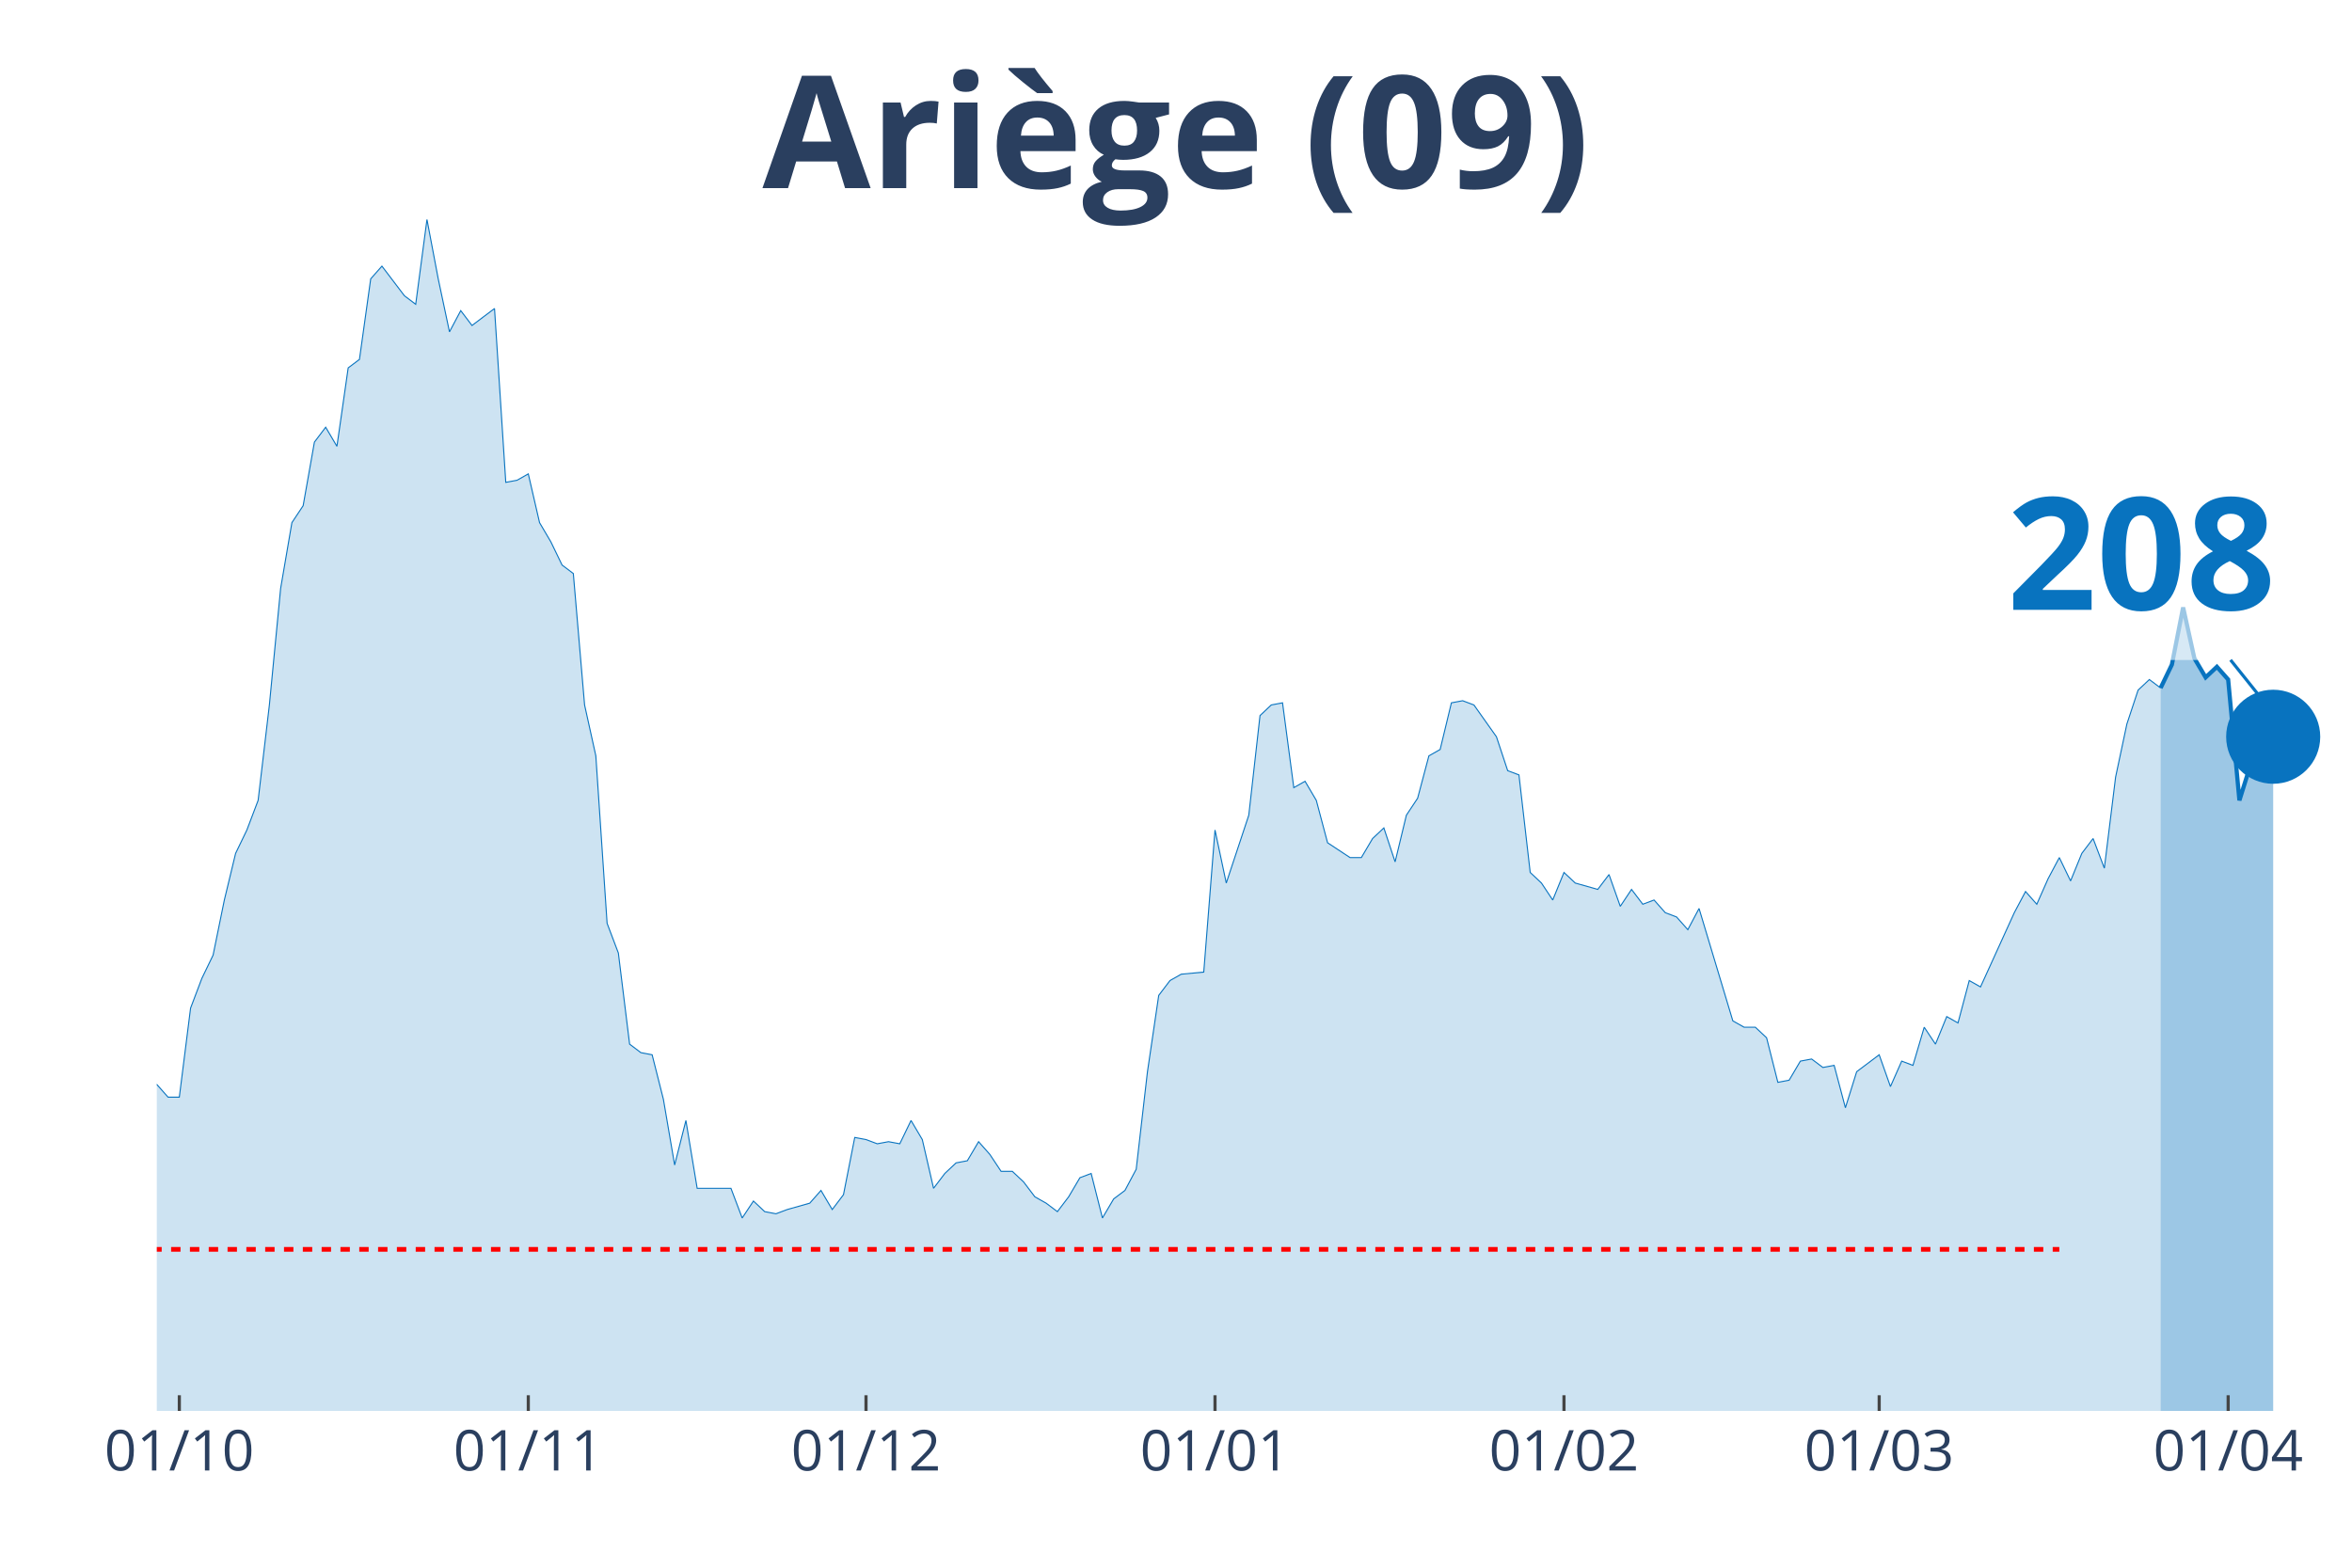
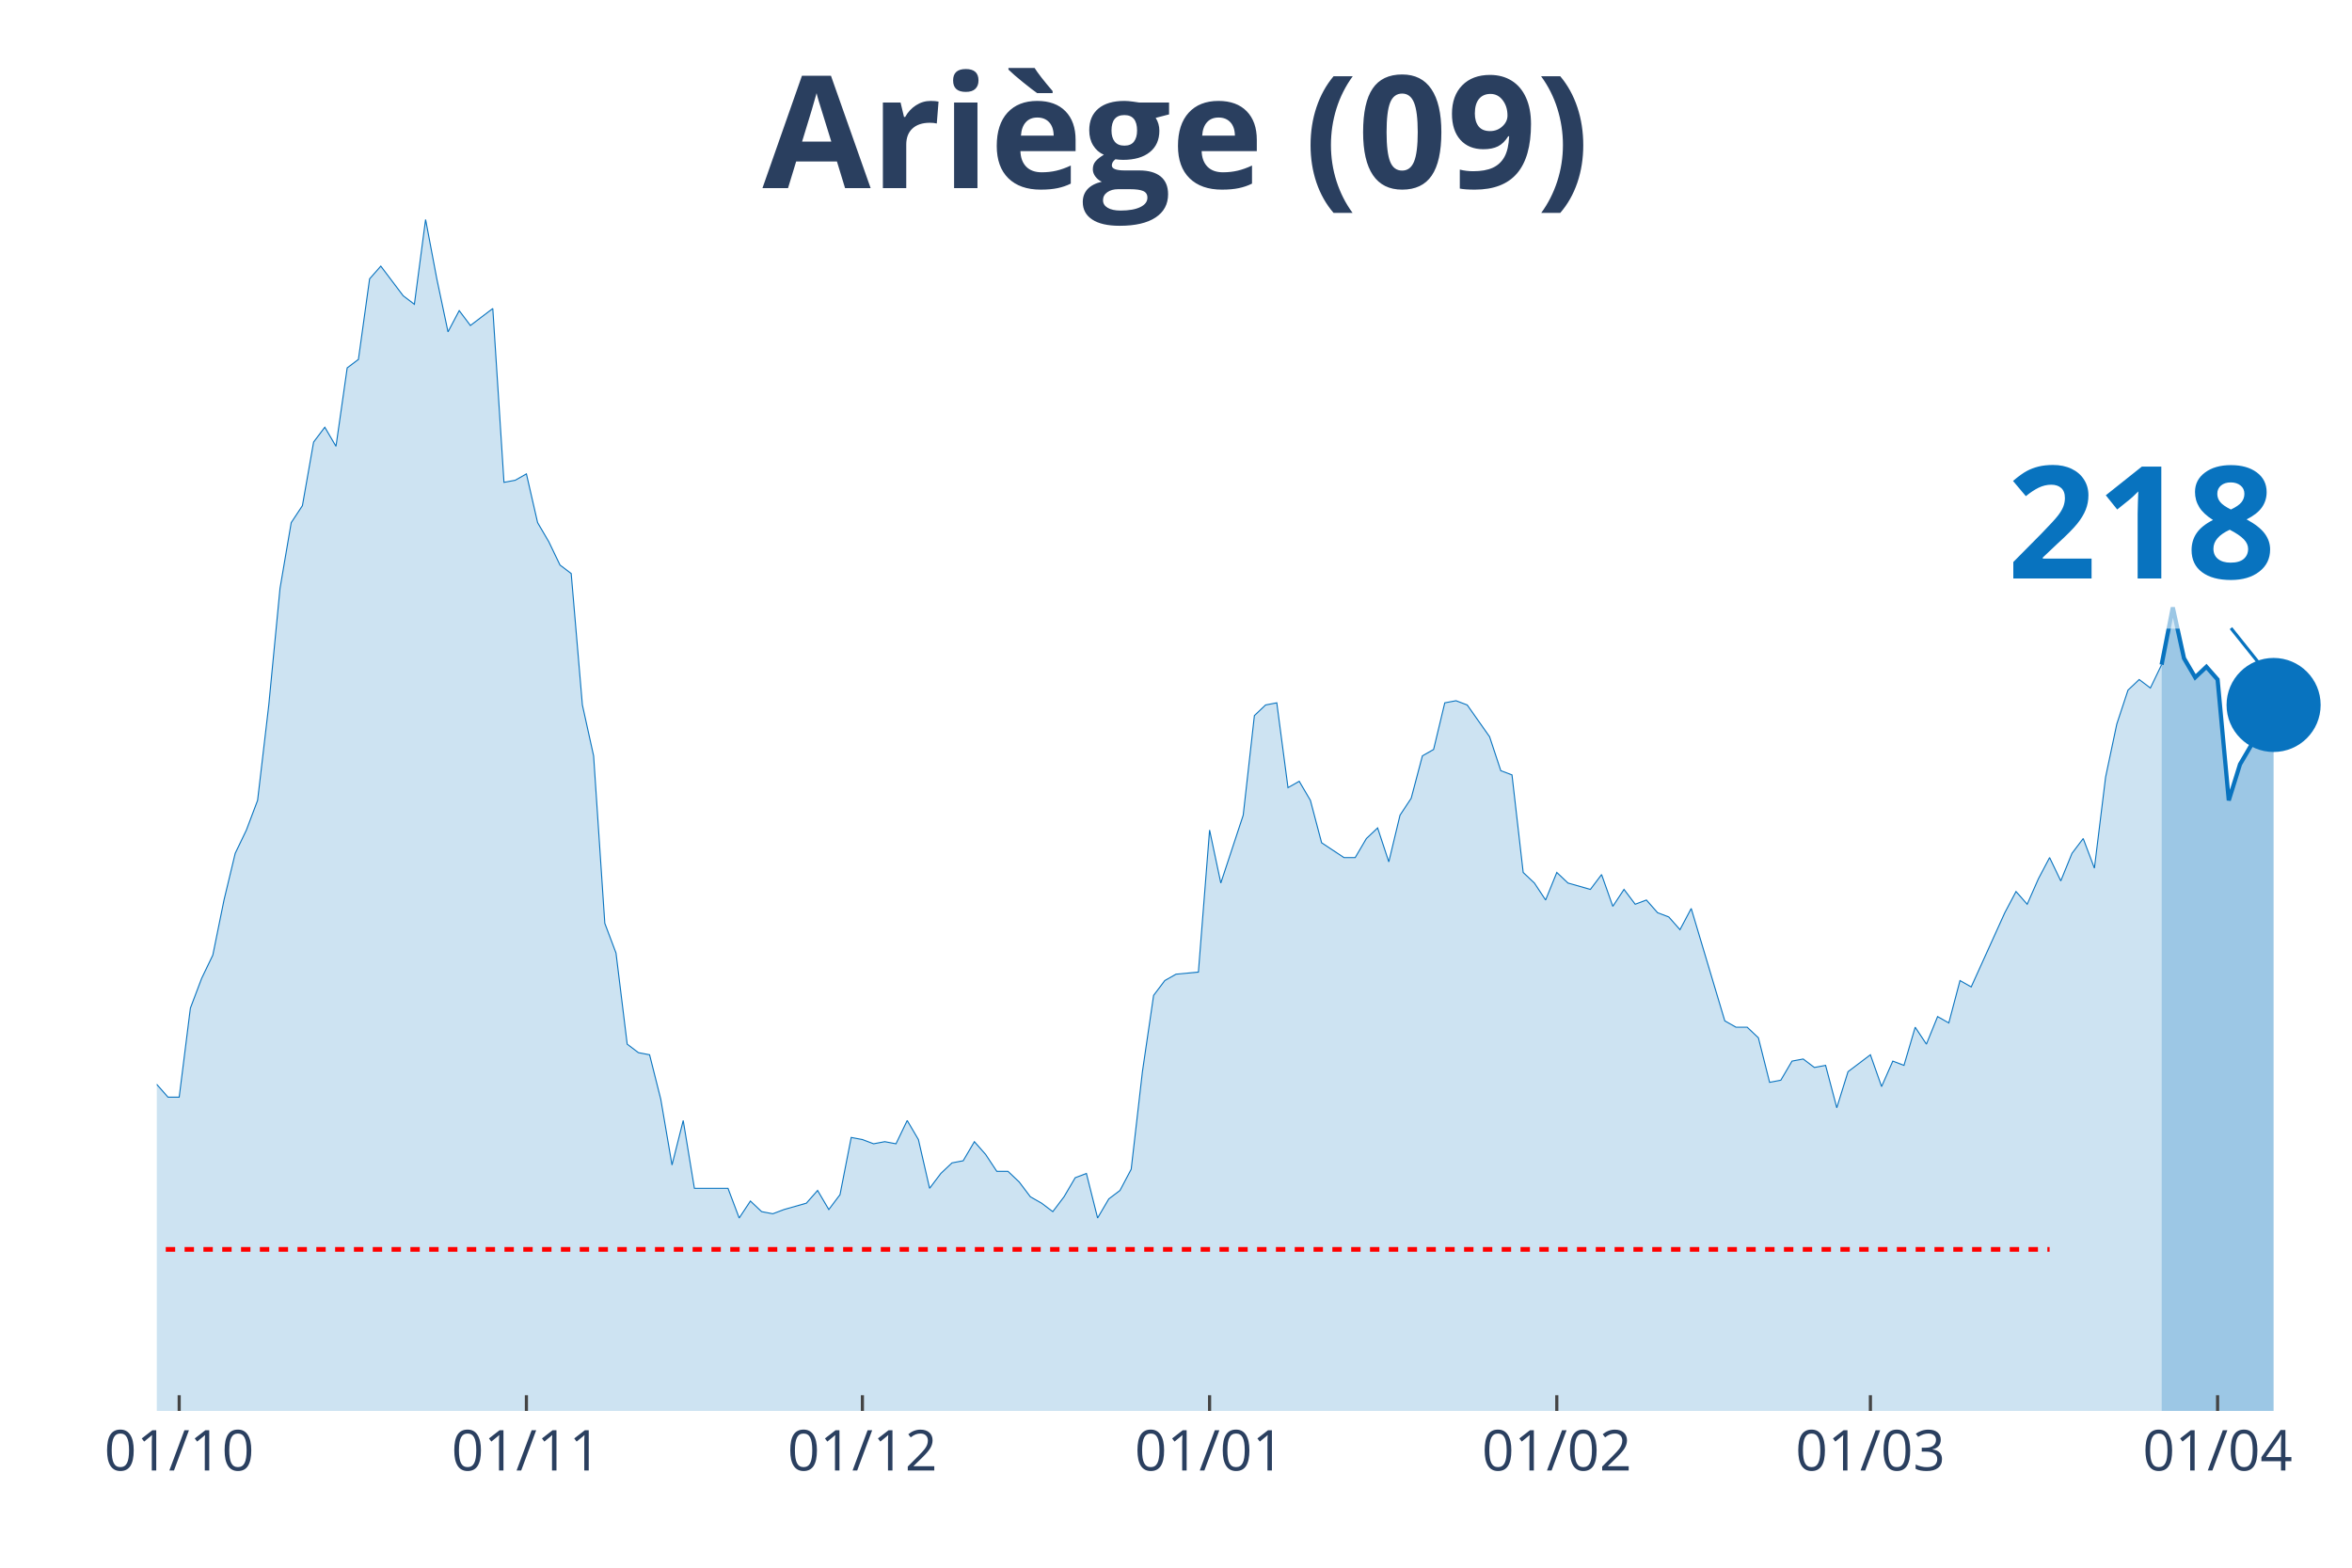
<svg xmlns="http://www.w3.org/2000/svg" class="main-svg" width="1125" height="750" style="" viewBox="0 0 750 500">
  <rect x="0" y="0" width="750" height="500" style="fill: rgb(0, 0, 0); fill-opacity: 0;" />
-   <defs id="defs-d4e406">
+   <defs id="defs-cf3b03">
    <g class="clips">
-       <clipPath id="clipd4e406xyplot" class="plotclip">
+       <clipPath id="clipcf3b03xyplot" class="plotclip">
        <rect width="700" height="380" />
      </clipPath>
-       <clipPath class="axesclip" id="clipd4e406x">
+       <clipPath class="axesclip" id="clipcf3b03x">
        <rect x="50" y="0" width="700" height="500" />
      </clipPath>
-       <clipPath class="axesclip" id="clipd4e406y">
+       <clipPath class="axesclip" id="clipcf3b03y">
        <rect x="0" y="70" width="750" height="380" />
      </clipPath>
-       <clipPath class="axesclip" id="clipd4e406xy">
+       <clipPath class="axesclip" id="clipcf3b03xy">
        <rect x="50" y="70" width="700" height="380" />
      </clipPath>
    </g>
    <g class="gradients" />
  </defs>
  <g class="bglayer">
    <rect class="bg" x="50" y="70" width="700" height="380" style="fill: rgb(0, 0, 0); fill-opacity: 0; stroke-width: 0;" />
  </g>
  <g class="layer-below">
    <g class="imagelayer" />
    <g class="shapelayer" />
  </g>
  <g class="cartesianlayer">
    <g class="subplot xy">
      <g class="layer-subplot">
        <g class="shapelayer" />
        <g class="imagelayer" />
      </g>
      <g class="gridlayer">
        <g class="x">
-           <path class="xgrid crisp" transform="translate(57.18,0)" d="M0,70v380" style="stroke: rgb(255, 255, 255); stroke-opacity: 1; stroke-width: 1px;" />
-           <path class="xgrid crisp" transform="translate(168.46,0)" d="M0,70v380" style="stroke: rgb(255, 255, 255); stroke-opacity: 1; stroke-width: 1px;" />
-           <path class="xgrid crisp" transform="translate(276.15,0)" d="M0,70v380" style="stroke: rgb(255, 255, 255); stroke-opacity: 1; stroke-width: 1px;" />
-           <path class="xgrid crisp" transform="translate(387.44,0)" d="M0,70v380" style="stroke: rgb(255, 255, 255); stroke-opacity: 1; stroke-width: 1px;" />
-           <path class="xgrid crisp" transform="translate(498.72,0)" d="M0,70v380" style="stroke: rgb(255, 255, 255); stroke-opacity: 1; stroke-width: 1px;" />
-           <path class="xgrid crisp" transform="translate(599.23,0)" d="M0,70v380" style="stroke: rgb(255, 255, 255); stroke-opacity: 1; stroke-width: 1px;" />
-           <path class="xgrid crisp" transform="translate(710.51,0)" d="M0,70v380" style="stroke: rgb(255, 255, 255); stroke-opacity: 1; stroke-width: 1px;" />
+           <path class="xgrid crisp" transform="translate(57.14,0)" d="M0,70v380" style="stroke: rgb(255, 255, 255); stroke-opacity: 1; stroke-width: 1px;" />
+           <path class="xgrid crisp" transform="translate(167.86,0)" d="M0,70v380" style="stroke: rgb(255, 255, 255); stroke-opacity: 1; stroke-width: 1px;" />
+           <path class="xgrid crisp" transform="translate(275,0)" d="M0,70v380" style="stroke: rgb(255, 255, 255); stroke-opacity: 1; stroke-width: 1px;" />
+           <path class="xgrid crisp" transform="translate(385.71,0)" d="M0,70v380" style="stroke: rgb(255, 255, 255); stroke-opacity: 1; stroke-width: 1px;" />
+           <path class="xgrid crisp" transform="translate(496.43,0)" d="M0,70v380" style="stroke: rgb(255, 255, 255); stroke-opacity: 1; stroke-width: 1px;" />
+           <path class="xgrid crisp" transform="translate(596.43,0)" d="M0,70v380" style="stroke: rgb(255, 255, 255); stroke-opacity: 1; stroke-width: 1px;" />
+           <path class="xgrid crisp" transform="translate(707.14,0)" d="M0,70v380" style="stroke: rgb(255, 255, 255); stroke-opacity: 1; stroke-width: 1px;" />
        </g>
        <g class="y" />
      </g>
      <g class="zerolinelayer" />
      <path class="xlines-below" />
      <path class="ylines-below" />
      <g class="overlines-below" />
      <g class="xaxislayer-below" />
      <g class="yaxislayer-below" />
      <g class="overaxes-below" />
-       <g class="plot" transform="translate(50, 70)" clip-path="url('#clipd4e406xyplot')">
+       <g class="plot" transform="translate(50, 70)" clip-path="url('#clipcf3b03xyplot')">
        <g class="scatterlayer mlayer">
-           <g class="trace scatter trace033275" style="stroke-miterlimit: 2;">
+           <g class="trace scatter trace56f6b7" style="stroke-miterlimit: 2;">
            <g class="fills">
              <g>
-                 <path class="js-fill" d="M638.97,380L-488.21,380L-488.21,379.32L-455.9,380L-452.31,380L-226.15,377.3L-222.56,375.94L-204.62,373.91L-201.03,374.59L-190.26,377.97L-186.67,375.94L-172.31,375.27L-168.72,375.27L-161.54,369.86L-157.95,367.83L-150.77,360.39L-147.18,360.39L-125.64,352.28L-122.05,352.28L-114.87,354.31L-111.28,350.25L-107.69,348.22L-104.1,340.78L-100.51,342.14L-96.92,338.08L-89.74,336.73L-86.15,331.32L-82.56,331.99L-78.97,339.43L-75.38,337.4L-71.79,340.78L-68.21,340.78L-64.62,331.99L-61.03,329.29L-57.44,318.47L-53.85,300.21L-50.26,289.4L-46.67,283.31L-43.08,282.63L-39.49,271.81L-35.9,266.41L-32.31,269.79L-28.72,267.76L-25.13,270.46L-21.54,271.14L-17.95,271.81L-14.36,277.22L-10.77,284.66L-7.18,283.31L-3.59,283.99L0,275.87L3.59,279.93L7.18,279.93L10.77,251.53L14.36,242.06L17.95,234.63L21.54,217.05L25.13,202.17L28.72,194.73L32.31,185.27L35.9,154.84L39.49,117.65L43.08,96.69L46.67,91.28L50.26,71L53.85,66.26L57.44,72.35L61.03,47.33L64.62,44.63L68.21,18.93L71.79,14.88L78.97,24.34L82.56,27.05L86.15,0L89.74,18.93L93.33,35.84L96.92,29.07L100.51,33.81L104.1,31.1L107.69,28.4L111.28,83.84L114.87,83.17L118.46,81.14L122.05,96.69L125.64,102.78L129.23,110.21L132.82,112.92L136.41,154.84L140,171.07L143.59,224.48L147.18,233.95L150.77,263.02L154.36,265.73L157.95,266.41L161.54,280.6L165.13,301.57L168.72,287.37L172.31,309L175.9,309L183.08,309L186.67,318.47L190.26,313.06L193.85,316.44L197.44,317.12L201.03,315.77L208.21,313.74L211.79,309.68L215.38,315.77L218.97,311.03L222.56,292.78L226.15,293.45L229.74,294.8L233.33,294.13L236.92,294.8L240.51,287.37L244.1,293.45L247.69,309L251.28,304.27L254.87,300.89L258.46,300.21L262.05,294.13L265.64,298.19L269.23,303.59L272.82,303.59L276.41,306.98L280,311.71L283.59,313.74L287.18,316.44L290.77,311.71L294.36,305.62L297.95,304.27L301.54,318.47L305.13,312.38L308.72,309.68L312.31,302.92L315.9,271.81L319.49,247.47L323.08,242.74L326.67,240.71L333.85,240.04L337.44,194.73L341.03,211.64L344.62,200.82L348.21,190L351.79,158.22L355.38,154.84L358.97,154.16L362.56,181.21L366.15,179.18L369.74,185.27L373.33,198.79L380.51,203.52L384.1,203.52L387.69,197.44L391.28,194.06L394.87,204.88L398.46,190L402.05,184.59L405.64,171.07L409.23,169.04L412.82,154.16L416.41,153.49L420,154.84L427.18,164.98L430.77,175.8L434.36,177.15L437.95,208.26L441.54,211.64L445.13,217.05L448.72,208.26L452.31,211.64L459.49,213.67L463.08,208.93L466.67,219.07L470.26,213.67L473.85,218.4L477.44,217.05L481.03,221.1L484.62,222.46L488.21,226.51L491.79,219.75L502.56,255.59L506.15,257.62L509.74,257.62L513.33,261L516.92,275.2L520.51,274.52L524.1,268.43L527.69,267.76L531.28,270.46L534.87,269.79L538.46,283.31L542.05,271.81L549.23,266.41L552.82,276.55L556.41,268.43L560,269.79L563.59,257.62L567.18,263.02L570.77,254.23L574.36,256.26L577.95,242.74L581.54,244.77L592.31,221.1L595.9,214.34L599.49,218.4L603.08,210.28L606.67,203.52L610.26,210.96L613.85,202.17L617.44,197.44L621.03,206.9L624.62,177.83L628.21,160.93L631.79,150.11L635.38,146.73L638.97,149.43" style="fill: rgb(8, 115, 191); fill-opacity: 0.2; stroke-width: 0;" />
+                 <path class="js-fill" d="M639.29,380L-485.71,380L-485.71,379.32L-453.57,380L-450,380L-225,377.3L-221.43,375.94L-203.57,373.91L-200,374.59L-189.29,377.97L-185.71,375.94L-171.43,375.27L-167.86,375.27L-160.71,369.86L-157.14,367.83L-150,360.39L-146.43,360.39L-125,352.28L-121.43,352.28L-114.29,354.31L-110.71,350.25L-107.14,348.22L-103.57,340.78L-100,342.14L-96.43,338.08L-89.29,336.73L-85.71,331.32L-82.14,331.99L-78.57,339.43L-75,337.4L-71.43,340.78L-67.86,340.78L-64.29,331.99L-60.71,329.29L-57.14,318.47L-53.57,300.21L-50,289.4L-46.43,283.31L-42.86,282.63L-39.29,271.81L-35.71,266.41L-32.14,269.79L-28.57,267.76L-25,270.46L-21.43,271.14L-17.86,271.81L-14.29,277.22L-10.71,284.66L-7.14,283.31L-3.57,283.99L0,275.87L3.57,279.93L7.14,279.93L10.71,251.53L14.29,242.06L17.86,234.63L21.43,217.05L25,202.17L28.57,194.73L32.14,185.27L35.71,154.84L39.29,117.65L42.86,96.69L46.43,91.28L50,71L53.57,66.26L57.14,72.35L60.71,47.33L64.29,44.63L67.86,18.93L71.43,14.88L78.57,24.34L82.14,27.05L85.71,0L89.29,18.93L92.86,35.84L96.43,29.07L100,33.81L103.57,31.1L107.14,28.4L110.71,83.84L114.29,83.17L117.86,81.14L121.43,96.69L125,102.78L128.57,110.21L132.14,112.92L135.71,154.84L139.29,171.07L142.86,224.48L146.43,233.95L150,263.02L153.57,265.73L157.14,266.41L160.71,280.6L164.29,301.57L167.86,287.37L171.43,309L175,309L182.14,309L185.71,318.47L189.29,313.06L192.86,316.44L196.43,317.12L200,315.77L207.14,313.74L210.71,309.68L214.29,315.77L217.86,311.03L221.43,292.78L225,293.45L228.57,294.8L232.14,294.13L235.71,294.8L239.29,287.37L242.86,293.45L246.43,309L250,304.27L253.57,300.89L257.14,300.21L260.71,294.13L264.29,298.19L267.86,303.59L271.43,303.59L275,306.98L278.57,311.71L282.14,313.74L285.71,316.44L289.29,311.71L292.86,305.62L296.43,304.27L300,318.47L303.57,312.38L307.14,309.68L310.71,302.92L314.29,271.81L317.86,247.47L321.43,242.74L325,240.71L332.14,240.04L335.71,194.73L339.29,211.64L342.86,200.82L346.43,190L350,158.22L353.57,154.84L357.14,154.16L360.71,181.21L364.29,179.18L367.86,185.27L371.43,198.79L378.57,203.52L382.14,203.52L385.71,197.44L389.29,194.06L392.86,204.88L396.43,190L400,184.59L403.57,171.07L407.14,169.04L410.71,154.16L414.29,153.49L417.86,154.84L425,164.98L428.57,175.8L432.14,177.15L435.71,208.26L439.29,211.64L442.86,217.05L446.43,208.26L450,211.64L457.14,213.67L460.71,208.93L464.29,219.07L467.86,213.67L471.43,218.4L475,217.05L478.57,221.1L482.14,222.46L485.71,226.51L489.29,219.75L500,255.59L503.57,257.62L507.14,257.62L510.71,261L514.29,275.2L517.86,274.52L521.43,268.43L525,267.76L528.57,270.46L532.14,269.79L535.71,283.31L539.29,271.81L546.43,266.41L550,276.55L553.57,268.43L557.14,269.79L560.71,257.62L564.29,263.02L567.86,254.23L571.43,256.26L575,242.74L578.57,244.77L589.29,221.1L592.86,214.34L596.43,218.4L600,210.28L603.57,203.52L607.14,210.96L610.71,202.17L614.29,197.44L617.86,206.9L621.43,177.83L625,160.93L628.57,150.11L632.14,146.73L635.71,149.43L639.29,141.99" style="fill: rgb(8, 115, 191); fill-opacity: 0.2; stroke-width: 0;" />
              </g>
            </g>
            <g class="errorbars" />
            <g class="lines">
-               <path class="js-line" d="M-488.21,379.32L-455.9,380L-452.31,380L-226.15,377.3L-222.56,375.94L-204.62,373.91L-201.03,374.59L-190.26,377.97L-186.67,375.94L-172.31,375.27L-168.72,375.27L-161.54,369.86L-157.95,367.83L-150.77,360.39L-147.18,360.39L-125.64,352.28L-122.05,352.28L-114.87,354.31L-111.28,350.25L-107.69,348.22L-104.1,340.78L-100.51,342.14L-96.92,338.08L-89.74,336.73L-86.15,331.32L-82.56,331.99L-78.97,339.43L-75.38,337.4L-71.79,340.78L-68.21,340.78L-64.62,331.99L-61.03,329.29L-57.44,318.47L-53.85,300.21L-50.26,289.4L-46.67,283.31L-43.08,282.63L-39.49,271.81L-35.9,266.41L-32.31,269.79L-28.72,267.76L-25.13,270.46L-21.54,271.14L-17.95,271.81L-14.36,277.22L-10.77,284.66L-7.18,283.31L-3.59,283.99L0,275.87L3.59,279.93L7.18,279.93L10.77,251.53L14.36,242.06L17.95,234.63L21.54,217.05L25.13,202.17L28.72,194.73L32.31,185.27L35.9,154.84L39.49,117.65L43.08,96.69L46.67,91.28L50.26,71L53.85,66.26L57.44,72.35L61.03,47.33L64.62,44.63L68.21,18.93L71.79,14.88L78.97,24.34L82.56,27.05L86.15,0L89.74,18.93L93.33,35.84L96.92,29.07L100.51,33.81L104.1,31.1L107.69,28.4L111.28,83.84L114.87,83.17L118.46,81.14L122.05,96.69L125.64,102.78L129.23,110.21L132.82,112.92L136.41,154.84L140,171.07L143.59,224.48L147.18,233.95L150.77,263.02L154.36,265.73L157.95,266.41L161.54,280.6L165.13,301.57L168.72,287.37L172.31,309L175.9,309L183.08,309L186.67,318.47L190.26,313.06L193.85,316.44L197.44,317.12L201.03,315.77L208.21,313.74L211.79,309.68L215.38,315.77L218.97,311.03L222.56,292.78L226.15,293.45L229.74,294.8L233.33,294.13L236.92,294.8L240.51,287.37L244.1,293.45L247.69,309L251.28,304.27L254.87,300.89L258.46,300.21L262.05,294.13L265.64,298.19L269.23,303.59L272.82,303.59L276.41,306.98L280,311.71L283.59,313.74L287.18,316.44L290.77,311.71L294.36,305.62L297.95,304.27L301.54,318.47L305.13,312.38L308.72,309.68L312.31,302.92L315.9,271.81L319.49,247.47L323.08,242.74L326.67,240.71L333.85,240.04L337.44,194.73L341.03,211.64L344.62,200.82L348.21,190L351.79,158.22L355.38,154.84L358.97,154.16L362.56,181.21L366.15,179.18L369.74,185.27L373.33,198.79L380.51,203.52L384.1,203.52L387.69,197.44L391.28,194.06L394.87,204.88L398.46,190L402.05,184.59L405.64,171.07L409.23,169.04L412.82,154.16L416.41,153.49L420,154.84L427.18,164.98L430.77,175.8L434.36,177.15L437.95,208.26L441.54,211.64L445.13,217.05L448.72,208.26L452.31,211.64L459.49,213.67L463.08,208.93L466.67,219.07L470.26,213.67L473.85,218.4L477.44,217.05L481.03,221.1L484.62,222.46L488.21,226.51L491.79,219.75L502.56,255.59L506.15,257.62L509.74,257.62L513.33,261L516.92,275.2L520.51,274.52L524.1,268.43L527.69,267.76L531.28,270.46L534.87,269.79L538.46,283.31L542.05,271.81L549.23,266.41L552.82,276.55L556.41,268.43L560,269.79L563.59,257.62L567.18,263.02L570.77,254.23L574.36,256.26L577.95,242.74L581.54,244.77L592.31,221.1L595.9,214.34L599.49,218.4L603.08,210.28L606.67,203.52L610.26,210.96L613.85,202.17L617.44,197.44L621.03,206.9L624.62,177.83L628.21,160.93L631.79,150.11L635.38,146.73L638.97,149.43" style="vector-effect: non-scaling-stroke; fill: none; stroke: rgb(8, 115, 191); stroke-opacity: 1; stroke-width: 0.5px; opacity: 1;" />
+               <path class="js-line" d="M-485.71,379.32L-453.57,380L-450,380L-225,377.3L-221.43,375.94L-203.57,373.91L-200,374.59L-189.29,377.97L-185.71,375.94L-171.43,375.27L-167.86,375.27L-160.71,369.86L-157.14,367.83L-150,360.39L-146.43,360.39L-125,352.28L-121.43,352.28L-114.29,354.31L-110.71,350.25L-107.14,348.22L-103.57,340.78L-100,342.14L-96.43,338.08L-89.29,336.73L-85.71,331.32L-82.14,331.99L-78.57,339.43L-75,337.4L-71.43,340.78L-67.86,340.78L-64.29,331.99L-60.71,329.29L-57.14,318.47L-53.57,300.21L-50,289.4L-46.43,283.31L-42.86,282.63L-39.29,271.81L-35.71,266.41L-32.14,269.79L-28.57,267.76L-25,270.46L-21.43,271.14L-17.86,271.81L-14.29,277.22L-10.71,284.66L-7.14,283.31L-3.57,283.99L0,275.87L3.57,279.93L7.14,279.93L10.71,251.53L14.29,242.06L17.86,234.63L21.43,217.05L25,202.17L28.57,194.73L32.14,185.27L35.71,154.84L39.29,117.65L42.86,96.69L46.43,91.28L50,71L53.57,66.26L57.14,72.35L60.71,47.33L64.29,44.63L67.86,18.93L71.43,14.88L78.57,24.34L82.14,27.05L85.71,0L89.29,18.93L92.86,35.84L96.43,29.07L100,33.81L103.57,31.1L107.14,28.4L110.71,83.84L114.29,83.17L117.86,81.14L121.43,96.69L125,102.78L128.57,110.21L132.14,112.92L135.71,154.84L139.29,171.07L142.86,224.48L146.43,233.95L150,263.02L153.57,265.73L157.14,266.41L160.71,280.6L164.29,301.57L167.86,287.37L171.43,309L175,309L182.14,309L185.71,318.47L189.29,313.06L192.86,316.44L196.43,317.12L200,315.77L207.14,313.74L210.71,309.68L214.29,315.77L217.86,311.03L221.43,292.78L225,293.45L228.57,294.8L232.14,294.13L235.71,294.8L239.29,287.37L242.86,293.45L246.43,309L250,304.27L253.57,300.89L257.14,300.21L260.71,294.13L264.29,298.19L267.86,303.59L271.43,303.59L275,306.98L278.57,311.71L282.14,313.74L285.71,316.44L289.29,311.71L292.86,305.62L296.43,304.27L300,318.47L303.57,312.38L307.14,309.68L310.71,302.92L314.29,271.81L317.86,247.47L321.43,242.74L325,240.71L332.14,240.04L335.71,194.73L339.29,211.64L342.86,200.82L346.43,190L350,158.22L353.57,154.84L357.14,154.16L360.71,181.21L364.29,179.18L367.86,185.27L371.43,198.79L378.57,203.52L382.14,203.52L385.71,197.44L389.29,194.06L392.86,204.88L396.43,190L400,184.59L403.57,171.07L407.14,169.04L410.71,154.16L414.29,153.49L417.86,154.84L425,164.98L428.57,175.8L432.14,177.15L435.71,208.26L439.29,211.64L442.86,217.05L446.43,208.26L450,211.64L457.14,213.67L460.71,208.93L464.29,219.07L467.86,213.67L471.43,218.4L475,217.05L478.57,221.1L482.14,222.46L485.71,226.51L489.29,219.75L500,255.59L503.57,257.62L507.14,257.62L510.71,261L514.29,275.2L517.86,274.52L521.43,268.43L525,267.76L528.57,270.46L532.14,269.79L535.71,283.31L539.29,271.81L546.43,266.41L550,276.55L553.57,268.43L557.14,269.79L560.71,257.62L564.29,263.02L567.86,254.23L571.43,256.26L575,242.74L578.57,244.77L589.29,221.1L592.86,214.34L596.43,218.4L600,210.28L603.57,203.52L607.14,210.96L610.71,202.17L614.29,197.44L617.86,206.9L621.43,177.83L625,160.93L628.57,150.11L632.14,146.73L635.71,149.43L639.29,141.99" style="vector-effect: non-scaling-stroke; fill: none; stroke: rgb(8, 115, 191); stroke-opacity: 1; stroke-width: 0.5px; opacity: 1;" />
            </g>
            <g class="points" />
            <g class="text" />
          </g>
-           <g class="trace scatter trace975131" style="stroke-miterlimit: 2;">
+           <g class="trace scatter trace3e864e" style="stroke-miterlimit: 2;">
            <g class="fills">
              <g>
-                 <path class="js-fill" d="M674.87,380L638.97,380L638.97,149.43L642.56,141.99L646.15,123.74L649.74,139.96L653.33,146.05L656.92,142.67L660.51,146.73L664.1,185.27L667.69,173.77L671.28,167.69L674.87,164.98" style="fill: rgb(8, 115, 191); fill-opacity: 0.4; stroke-width: 0;" />
+                 <path class="js-fill" d="M675,380L639.29,380L639.29,141.99L642.86,123.74L646.43,139.96L650,146.05L653.57,142.67L657.14,146.73L660.71,185.27L664.29,173.77L667.86,167.69L671.43,164.98L675,154.84" style="fill: rgb(8, 115, 191); fill-opacity: 0.4; stroke-width: 0;" />
              </g>
            </g>
            <g class="errorbars" />
            <g class="lines">
-               <path class="js-line" d="M638.97,149.43L642.56,141.99L646.15,123.74L649.74,139.96L653.33,146.05L656.92,142.67L660.51,146.73L664.1,185.27L667.69,173.77L671.28,167.69L674.87,164.98" style="vector-effect: non-scaling-stroke; fill: none; stroke: rgb(8, 115, 191); stroke-opacity: 1; stroke-width: 2px; opacity: 1;" />
+               <path class="js-line" d="M639.29,141.99L642.86,123.74L646.43,139.96L650,146.05L653.57,142.67L657.14,146.73L660.71,185.27L664.29,173.77L667.86,167.69L671.43,164.98L675,154.84" style="vector-effect: non-scaling-stroke; fill: none; stroke: rgb(8, 115, 191); stroke-opacity: 1; stroke-width: 2px; opacity: 1;" />
            </g>
            <g class="points" />
            <g class="text" />
          </g>
-           <g class="trace scatter trace63f24c" style="stroke-miterlimit: 2; opacity: 1;">
+           <g class="trace scatter trace59b62e" style="stroke-miterlimit: 2; opacity: 1;">
            <g class="fills" />
            <g class="errorbars" />
            <g class="lines" />
            <g class="points">
-               <path class="point" transform="translate(674.87,164.98)" d="M15,0A15,15 0 1,1 0,-15A15,15 0 0,1 15,0Z" style="opacity: 1; stroke-width: 0px; fill: rgb(8, 115, 191); fill-opacity: 1;" />
+               <path class="point" transform="translate(675,154.84)" d="M15,0A15,15 0 1,1 0,-15A15,15 0 0,1 15,0Z" style="opacity: 1; stroke-width: 0px; fill: rgb(8, 115, 191); fill-opacity: 1;" />
            </g>
            <g class="text" />
          </g>
        </g>
      </g>
      <g class="overplot" />
      <path class="xlines-above crisp" style="fill: none; stroke-width: 1px; stroke: rgb(0, 0, 0); stroke-opacity: 0;" d="" />
      <path class="ylines-above crisp" style="fill: none;" d="M0,0" />
      <g class="overlines-above" />
      <g class="xaxislayer-above">
-         <path class="xtick ticks crisp" d="M0,450v-5" transform="translate(57.18,0)" style="stroke: rgb(68, 68, 68); stroke-opacity: 1; stroke-width: 1px;" />
-         <path class="xtick ticks crisp" d="M0,450v-5" transform="translate(168.46,0)" style="stroke: rgb(68, 68, 68); stroke-opacity: 1; stroke-width: 1px;" />
-         <path class="xtick ticks crisp" d="M0,450v-5" transform="translate(276.15,0)" style="stroke: rgb(68, 68, 68); stroke-opacity: 1; stroke-width: 1px;" />
-         <path class="xtick ticks crisp" d="M0,450v-5" transform="translate(387.44,0)" style="stroke: rgb(68, 68, 68); stroke-opacity: 1; stroke-width: 1px;" />
-         <path class="xtick ticks crisp" d="M0,450v-5" transform="translate(498.72,0)" style="stroke: rgb(68, 68, 68); stroke-opacity: 1; stroke-width: 1px;" />
-         <path class="xtick ticks crisp" d="M0,450v-5" transform="translate(599.23,0)" style="stroke: rgb(68, 68, 68); stroke-opacity: 1; stroke-width: 1px;" />
-         <path class="xtick ticks crisp" d="M0,450v-5" transform="translate(710.51,0)" style="stroke: rgb(68, 68, 68); stroke-opacity: 1; stroke-width: 1px;" />
+         <path class="xtick ticks crisp" d="M0,450v-5" transform="translate(57.14,0)" style="stroke: rgb(68, 68, 68); stroke-opacity: 1; stroke-width: 1px;" />
+         <path class="xtick ticks crisp" d="M0,450v-5" transform="translate(167.86,0)" style="stroke: rgb(68, 68, 68); stroke-opacity: 1; stroke-width: 1px;" />
+         <path class="xtick ticks crisp" d="M0,450v-5" transform="translate(275,0)" style="stroke: rgb(68, 68, 68); stroke-opacity: 1; stroke-width: 1px;" />
+         <path class="xtick ticks crisp" d="M0,450v-5" transform="translate(385.71,0)" style="stroke: rgb(68, 68, 68); stroke-opacity: 1; stroke-width: 1px;" />
+         <path class="xtick ticks crisp" d="M0,450v-5" transform="translate(496.43,0)" style="stroke: rgb(68, 68, 68); stroke-opacity: 1; stroke-width: 1px;" />
+         <path class="xtick ticks crisp" d="M0,450v-5" transform="translate(596.43,0)" style="stroke: rgb(68, 68, 68); stroke-opacity: 1; stroke-width: 1px;" />
+         <path class="xtick ticks crisp" d="M0,450v-5" transform="translate(707.14,0)" style="stroke: rgb(68, 68, 68); stroke-opacity: 1; stroke-width: 1px;" />
        <g class="xtick">
-           <text text-anchor="middle" x="0" y="469" transform="translate(57.18,0)" style="font-family: 'Open Sans', verdana, arial, sans-serif; font-size: 18px; fill: rgb(42, 63, 95); fill-opacity: 1; white-space: pre;">01/10</text>
+           <text text-anchor="middle" x="0" y="469" transform="translate(57.14,0)" style="font-family: 'Open Sans', verdana, arial, sans-serif; font-size: 18px; fill: rgb(42, 63, 95); fill-opacity: 1; white-space: pre;">01/10</text>
        </g>
        <g class="xtick">
-           <text text-anchor="middle" x="0" y="469" transform="translate(168.46,0)" style="font-family: 'Open Sans', verdana, arial, sans-serif; font-size: 18px; fill: rgb(42, 63, 95); fill-opacity: 1; white-space: pre;">01/11</text>
+           <text text-anchor="middle" x="0" y="469" transform="translate(167.86,0)" style="font-family: 'Open Sans', verdana, arial, sans-serif; font-size: 18px; fill: rgb(42, 63, 95); fill-opacity: 1; white-space: pre;">01/11</text>
        </g>
        <g class="xtick">
-           <text text-anchor="middle" x="0" y="469" transform="translate(276.15,0)" style="font-family: 'Open Sans', verdana, arial, sans-serif; font-size: 18px; fill: rgb(42, 63, 95); fill-opacity: 1; white-space: pre;">01/12</text>
+           <text text-anchor="middle" x="0" y="469" transform="translate(275,0)" style="font-family: 'Open Sans', verdana, arial, sans-serif; font-size: 18px; fill: rgb(42, 63, 95); fill-opacity: 1; white-space: pre;">01/12</text>
        </g>
        <g class="xtick">
-           <text text-anchor="middle" x="0" y="469" transform="translate(387.44,0)" style="font-family: 'Open Sans', verdana, arial, sans-serif; font-size: 18px; fill: rgb(42, 63, 95); fill-opacity: 1; white-space: pre;">01/01</text>
+           <text text-anchor="middle" x="0" y="469" transform="translate(385.71,0)" style="font-family: 'Open Sans', verdana, arial, sans-serif; font-size: 18px; fill: rgb(42, 63, 95); fill-opacity: 1; white-space: pre;">01/01</text>
        </g>
        <g class="xtick">
-           <text text-anchor="middle" x="0" y="469" transform="translate(498.72,0)" style="font-family: 'Open Sans', verdana, arial, sans-serif; font-size: 18px; fill: rgb(42, 63, 95); fill-opacity: 1; white-space: pre;">01/02</text>
+           <text text-anchor="middle" x="0" y="469" transform="translate(496.43,0)" style="font-family: 'Open Sans', verdana, arial, sans-serif; font-size: 18px; fill: rgb(42, 63, 95); fill-opacity: 1; white-space: pre;">01/02</text>
        </g>
        <g class="xtick">
-           <text text-anchor="middle" x="0" y="469" transform="translate(599.23,0)" style="font-family: 'Open Sans', verdana, arial, sans-serif; font-size: 18px; fill: rgb(42, 63, 95); fill-opacity: 1; white-space: pre;">01/03</text>
+           <text text-anchor="middle" x="0" y="469" transform="translate(596.43,0)" style="font-family: 'Open Sans', verdana, arial, sans-serif; font-size: 18px; fill: rgb(42, 63, 95); fill-opacity: 1; white-space: pre;">01/03</text>
        </g>
        <g class="xtick">
-           <text text-anchor="middle" x="0" y="469" transform="translate(710.51,0)" style="font-family: 'Open Sans', verdana, arial, sans-serif; font-size: 18px; fill: rgb(42, 63, 95); fill-opacity: 1; white-space: pre;">01/04</text>
+           <text text-anchor="middle" x="0" y="469" transform="translate(707.14,0)" style="font-family: 'Open Sans', verdana, arial, sans-serif; font-size: 18px; fill: rgb(42, 63, 95); fill-opacity: 1; white-space: pre;">01/04</text>
        </g>
      </g>
      <g class="yaxislayer-above" />
      <g class="overaxes-above" />
    </g>
  </g>
  <g class="polarlayer" />
  <g class="ternarylayer" />
  <g class="geolayer" />
  <g class="funnelarealayer" />
  <g class="pielayer" />
  <g class="treemaplayer" />
  <g class="sunburstlayer" />
  <g class="glimages" />
-   <defs id="topdefs-d4e406">
+   <defs id="topdefs-cf3b03">
    <g class="clips" />
  </defs>
  <g class="layer-above">
    <g class="imagelayer" />
    <g class="shapelayer">
-       <path data-index="0" fill-rule="evenodd" d="M-1967.44,398.48L656.67,398.48" clip-path="url('#clipd4e406xy')" style="opacity: 1; stroke: rgb(255, 0, 0); stroke-opacity: 1; fill: rgb(0, 0, 0); fill-opacity: 0; stroke-dasharray: 3px, 3px; stroke-width: 1.5px;" />
+       <path data-index="0" fill-rule="evenodd" d="M-1957.14,398.48L653.57,398.48" clip-path="url('#clipcf3b03xy')" style="opacity: 1; stroke: rgb(255, 0, 0); stroke-opacity: 1; fill: rgb(0, 0, 0); fill-opacity: 0; stroke-dasharray: 3px, 3px; stroke-width: 1.5px;" />
    </g>
  </g>
  <g class="infolayer">
    <g class="g-gtitle">
      <text class="gtitle" x="375" y="25" text-anchor="middle" dy="0.7em" style="font-family: 'Open Sans', verdana, arial, sans-serif; font-size: 50px; fill: rgb(42, 63, 95); opacity: 1; font-weight: normal; white-space: pre;">
        <tspan style="font-weight:bold">Ariège (09)</tspan>
      </text>
    </g>
    <g class="g-xtitle" />
    <g class="annotation" data-index="0" style="opacity: 1;">
-       <g class="annotation-text-g" transform="rotate(0,682.87,174.98)">
-         <g class="cursor-pointer" transform="translate(625, 139)">
+       <g class="annotation-text-g" transform="rotate(0,683,164.84)">
+         <g class="cursor-pointer" transform="translate(625, 129)">
          <rect class="bg" x="0.5" y="0.5" width="115" height="71" style="stroke-width: 1px; stroke: rgb(0, 0, 0); stroke-opacity: 0; fill: rgb(255, 255, 255); fill-opacity: 0.6;" />
          <text class="annotation-text" text-anchor="middle" x="57.812" y="55.5" style="font-family: 'Open Sans', verdana, arial, sans-serif; font-size: 50px; fill: rgb(8, 115, 191); fill-opacity: 1; white-space: pre;">
-             <tspan style="font-weight:bold">208 </tspan>
+             <tspan style="font-weight:bold">218 </tspan>
          </text>
        </g>
      </g>
      <g class="annotation-arrow-g" style="opacity: 1;">
-         <path d="M711.27,210.48L722.87,224.98" style="stroke-width: 1px; stroke: rgb(8, 115, 191); stroke-opacity: 1; stroke-dasharray: 0px, 0px, 18.569px, 18.569px;" />
+         <path d="M711.4,200.34L723,214.84" style="stroke-width: 1px; stroke: rgb(8, 115, 191); stroke-opacity: 1; stroke-dasharray: 0px, 0px, 18.569px, 18.569px;" />
      </g>
    </g>
  </g>
</svg>
